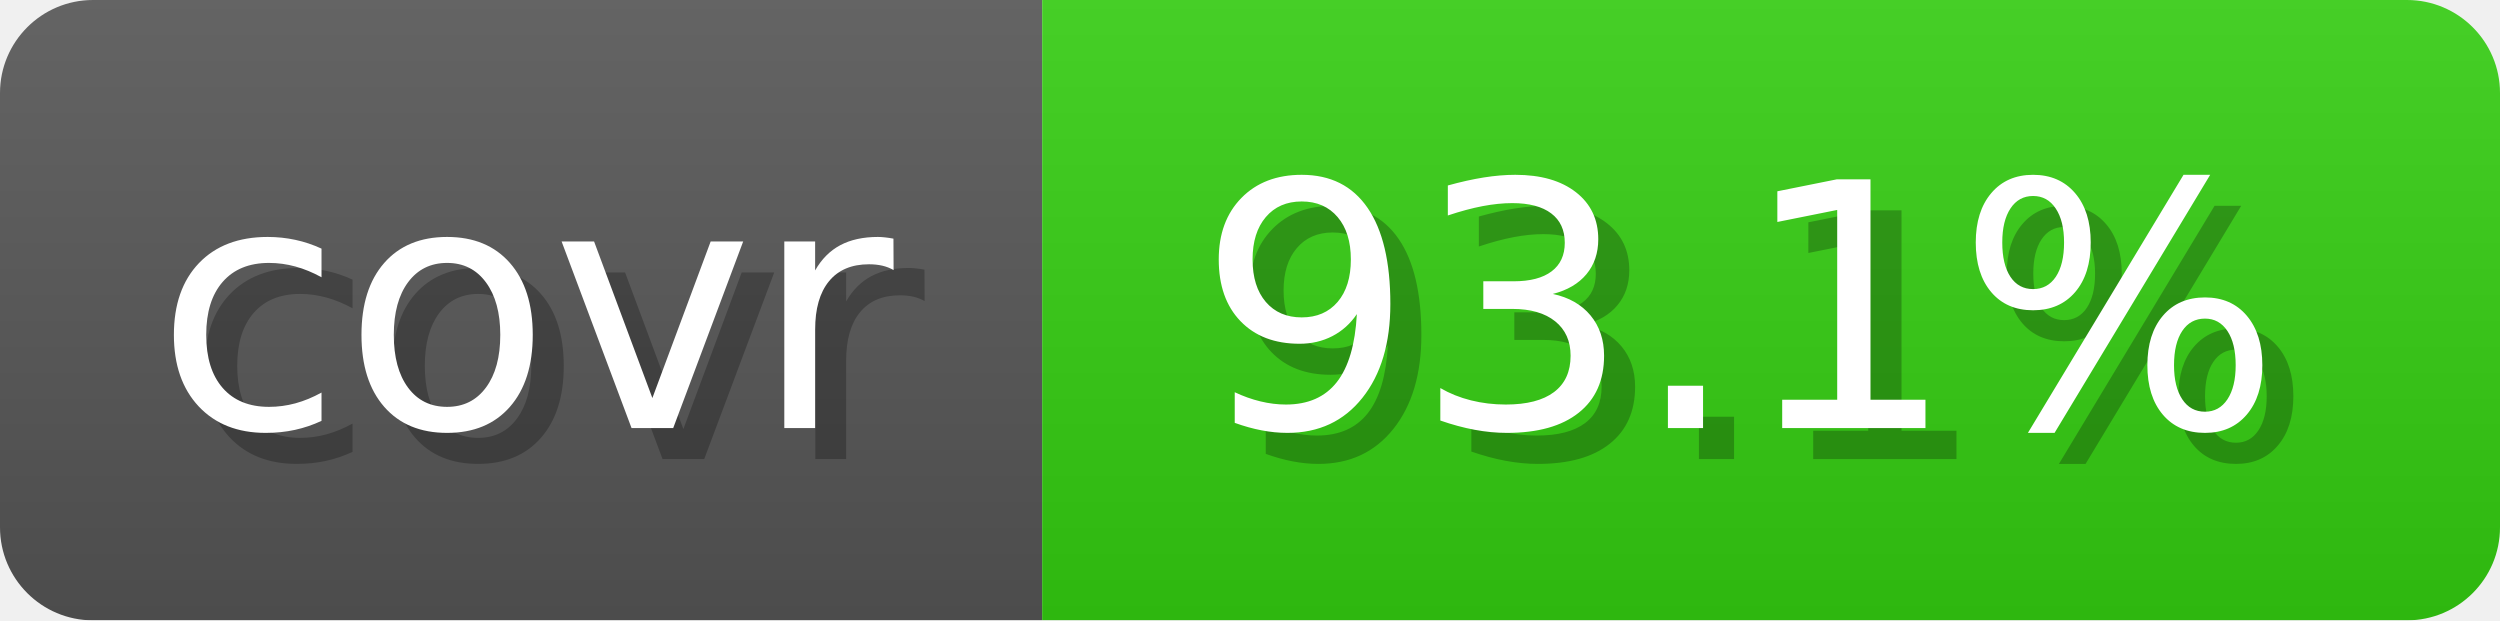
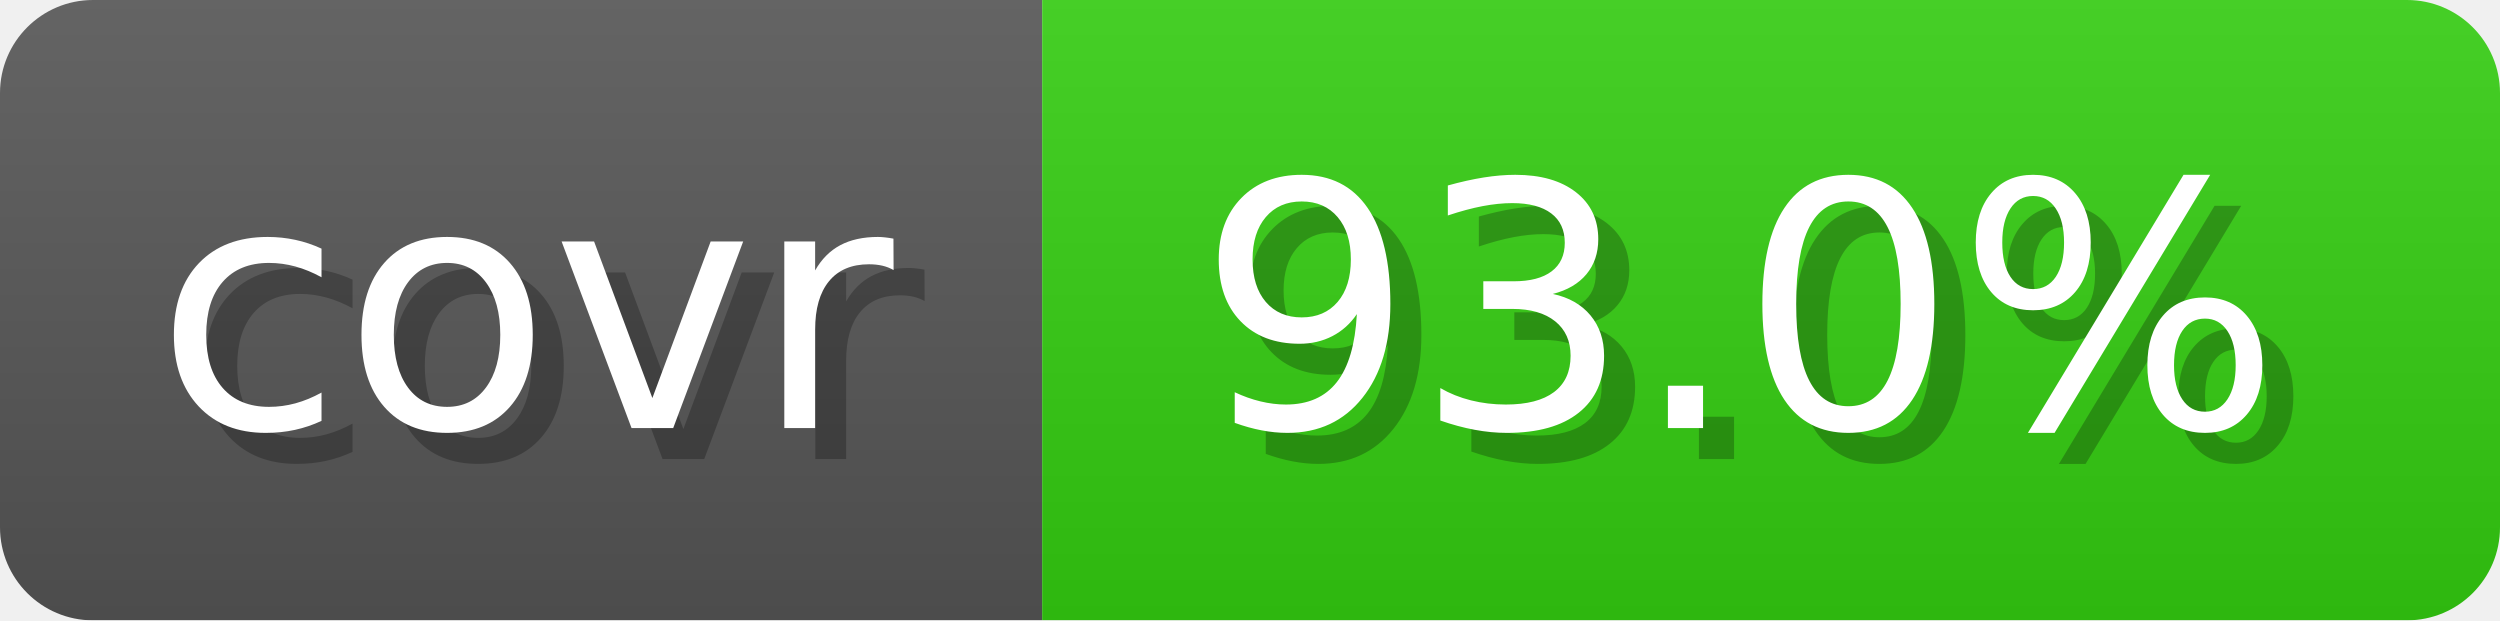
- <svg xmlns="http://www.w3.org/2000/svg" width="80.6" height="20" viewBox="0 0 806 200" role="img" aria-label="covr: 93.1%">
+ <svg xmlns="http://www.w3.org/2000/svg" width="80.6" height="20" viewBox="0 0 806 200" role="img" aria-label="covr: 93.0%">
  <linearGradient id="gradient" x2="0" y2="100%">
    <stop offset="0" stop-opacity=".1" stop-color="#EEE" />
    <stop offset="1" stop-opacity=".1" />
  </linearGradient>
  <mask id="round">
    <rect width="806" height="200" rx="30" fill="#FFF" />
  </mask>
  <g mask="url(#round)">
    <rect width="336" height="200" fill="#555" />
    <rect x="336" width="470" height="200" fill="#3C1" />
    <rect width="806" height="200" fill="url(#gradient)" />
  </g>
  <g aria-hidden="true" text-anchor="start" font-family="Verdana,DejaVu Sans,sans-serif" font-size="110">
    <text x="60" y="148" textLength="236" fill="#000" opacity="0.25">covr</text>
    <text x="50" y="138" textLength="236" fill="#fff">covr</text>
-     <text x="396" y="148" textLength="370" fill="#000" opacity="0.25">93.1%</text>
-     <text x="386" y="138" textLength="370" fill="#fff">93.1%</text>
+     <text x="396" y="148" textLength="370" fill="#000" opacity="0.25">93.0%</text>
+     <text x="386" y="138" textLength="370" fill="#fff">93.0%</text>
  </g>
</svg>
